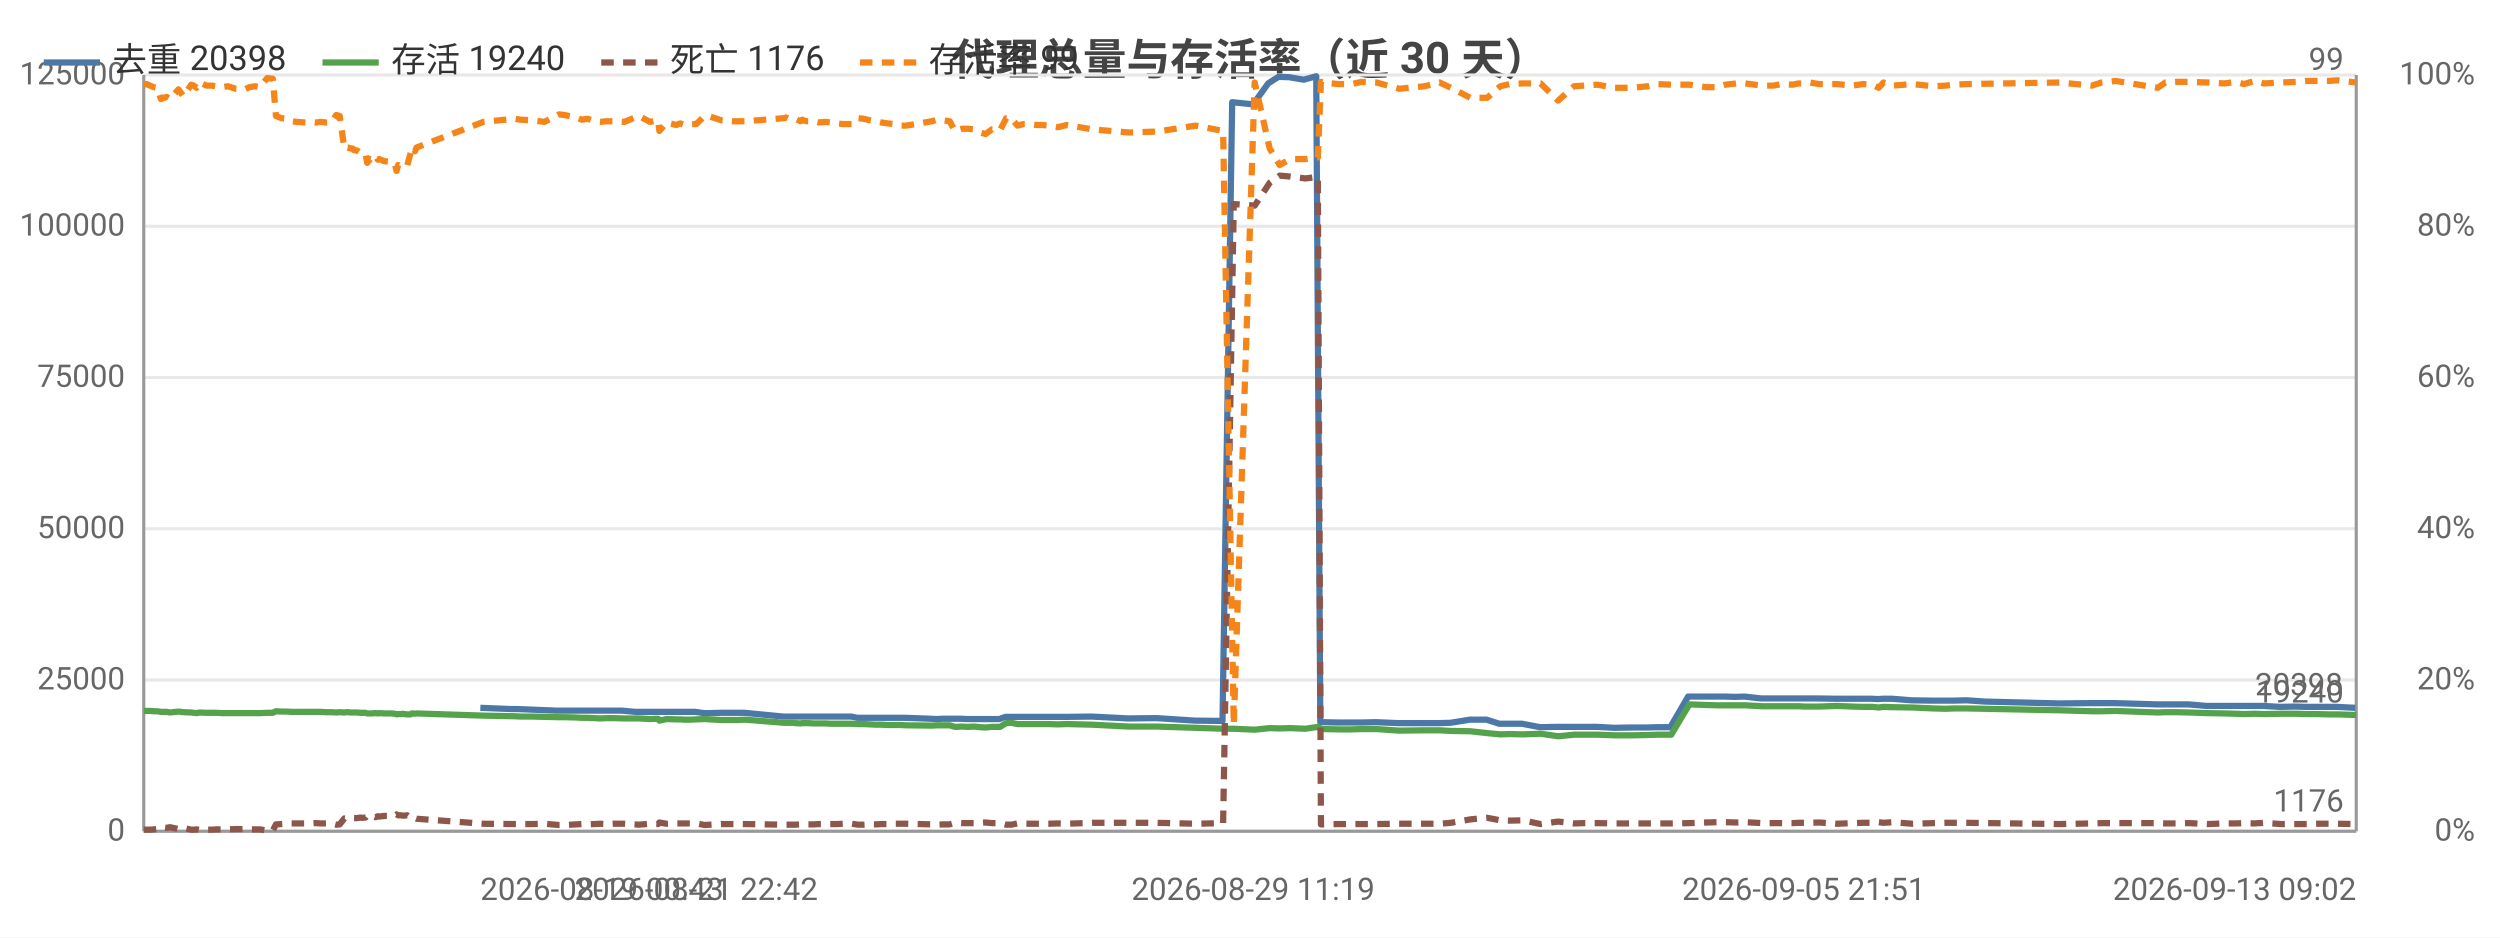
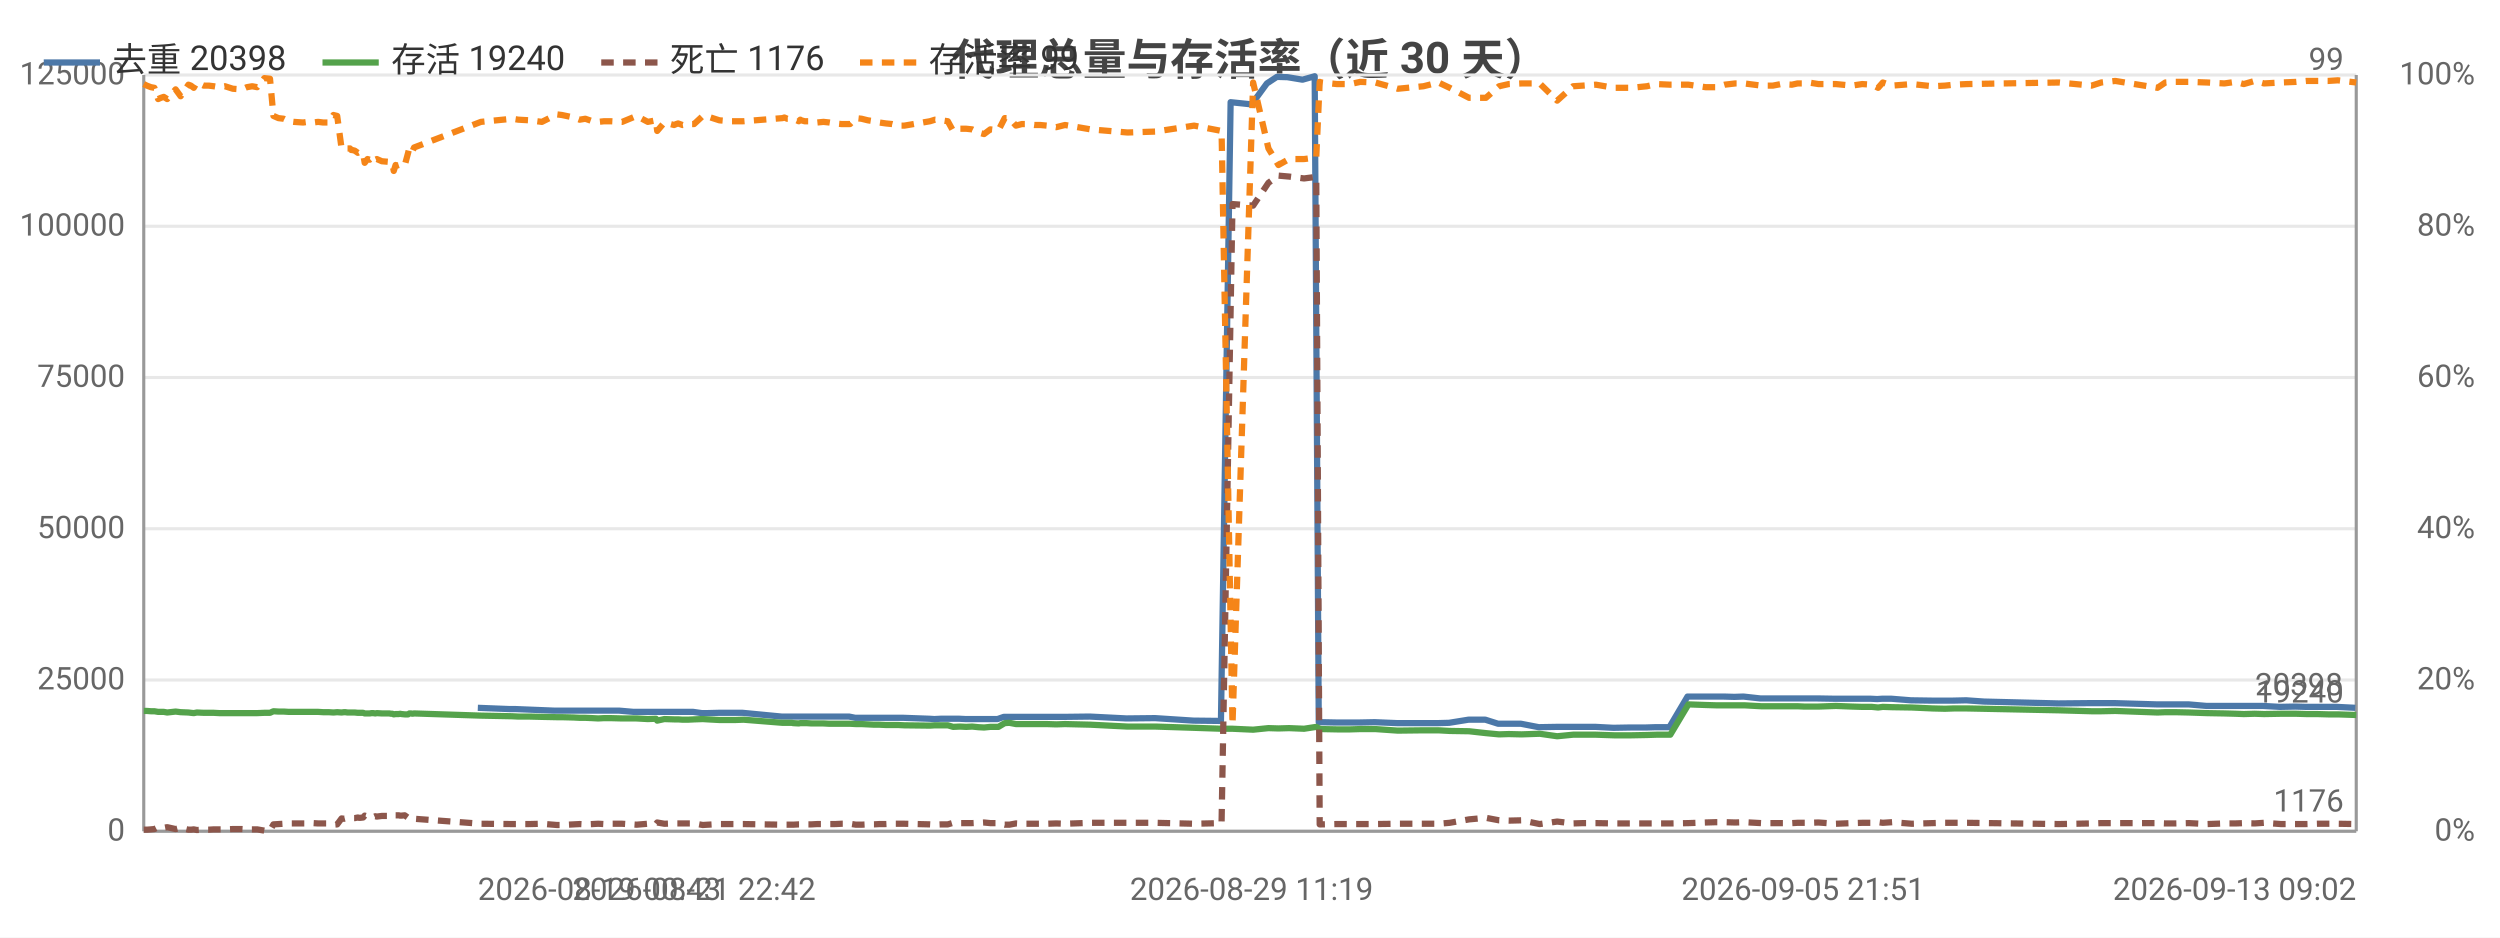
<svg xmlns="http://www.w3.org/2000/svg" width="800" height="300" viewBox="0 0 800 300">
  <rect width="800" height="300" fill="#ffffff" />
  <style>text{font-family:system-ui,-apple-system,'Segoe UI',Roboto,'PingFang SC','Microsoft YaHei','Noto Sans CJK SC',sans-serif}.g{stroke:#e8e8e8;stroke-width:1}.a{stroke:#999;stroke-width:1}.t{font-size:10px;fill:#666}.m{font-size:10px;text-anchor:middle;fill:#666}.e{font-size:10px;text-anchor:end;fill:#666}.l{font-size:11px;fill:#333}.tt{font-size:14px;font-weight:600;text-anchor:middle;fill:#444}.em{font-size:13px;text-anchor:middle;fill:#999}</style>
  <text class="tt" x="400.0" y="24">代理总量与存活率（近 30 天）</text>
  <line class="g" x1="46" y1="266" x2="754" y2="266" />
  <text class="e" x="40" y="269">0</text>
  <line class="g" x1="46" y1="217.6" x2="754" y2="217.6" />
  <text class="e" x="40" y="220.6">25000</text>
  <line class="g" x1="46" y1="169.2" x2="754" y2="169.2" />
  <text class="e" x="40" y="172.2">50000</text>
  <line class="g" x1="46" y1="120.8" x2="754" y2="120.8" />
  <text class="e" x="40" y="123.8">75000</text>
  <line class="g" x1="46" y1="72.4" x2="754" y2="72.4" />
  <text class="e" x="40" y="75.4">100000</text>
  <line class="g" x1="46" y1="24" x2="754" y2="24" />
  <text class="e" x="40" y="27">125000</text>
  <text class="e" x="792" y="269">0%</text>
  <text class="e" x="792" y="220.6">20%</text>
  <text class="e" x="792" y="172.2">40%</text>
  <text class="e" x="792" y="123.8">60%</text>
  <text class="e" x="792" y="75.4">80%</text>
  <text class="e" x="792" y="27">100%</text>
  <line class="a" x1="754" y1="24" x2="754" y2="266" />
  <line class="a" x1="46" y1="24" x2="46" y2="266" />
  <line class="a" x1="46" y1="266" x2="754" y2="266" />
-   <polyline fill="none" stroke="#4c78a8" stroke-width="2" stroke-linejoin="round" points="153.7,226.5 163.7,226.9 165.6,226.9 177.9,227.4 179.6,227.4 183.4,227.4 185.2,227.4 187.1,227.4 189.4,227.4 191.1,227.4 193.1,227.4 195.1,227.4 198.9,227.4 203.4,227.8 207.7,227.8 210.3,227.8 210.7,227.8 213.0,227.8 216.1,227.8 216.8,227.8 217.4,227.8 218.7,227.8 220.5,227.8 222.5,227.8 225.3,228.2 226.9,228.2 230.6,228.1 234.3,228.1 235.7,228.1 238.2,228.1 250.7,229.3 251.3,229.3 252.3,229.3 253.8,229.3 254.2,229.3 256.0,229.3 256.5,229.3 256.9,229.3 257.9,229.3 258.4,229.3 260.0,229.3 261.8,229.3 263.8,229.3 265.8,229.3 267.7,229.3 269.7,229.3 272.4,229.3 274.3,229.7 276.0,229.7 278.1,229.7 280.0,229.7 281.8,229.7 283.9,229.7 285.8,229.7 287.7,229.7 289.7,229.7 297.9,230.0 299.6,230.1 301.6,230.0 303.6,230.0 305.4,230.0 307.6,230.0 309.6,230.1 311.4,230.1 313.4,230.1 315.2,230.1 317.1,230.1 319.8,230.1 321.7,229.4 323.3,229.4 325.3,229.4 327.3,229.4 329.1,229.4 331.3,229.4 333.2,229.4 335.3,229.4 338.2,229.4 341.1,229.4 349.3,229.3 361.0,229.9 370.1,229.8 382.4,230.6 391.2,230.7 394.3,32.7 401.0,33.4 405.8,26.7 409.1,24.6 412.5,24.7 417.2,25.5 421.2,24.4 422.5,231.1 423.1,231.1 428.0,231.2 432.3,231.2 435.5,231.2 440.3,231.1 447.5,231.4 455.6,231.4 460.5,231.4 464.1,231.3 470.3,230.3 475.7,230.3 479.8,231.6 482.9,231.6 487.1,231.6 492.8,232.7 498.4,232.6 503.5,232.6 506.6,232.6 510.9,232.6 516.6,232.9 522.1,232.8 527.0,232.8 530.1,232.7 534.5,232.7 540.2,222.9 545.7,222.9 549.1,222.9 551.9,222.9 555.3,223.0 558.2,222.9 563.5,223.5 567.2,223.5 569.9,223.5 573.3,223.5 575.2,223.5 577.2,223.5 578.8,223.5 581.8,223.5 587.5,223.6 592.5,223.6 595.8,223.6 598.9,223.6 600.9,223.7 602.4,223.6 605.5,223.6 611.7,224.1 618.2,224.2 622.3,224.2 625.2,224.2 629.4,224.1 635.1,224.5 658.8,225.1 669.1,225.0 672.3,225.0 676.8,225.0 690.1,225.4 692.7,225.4 696.0,225.4 700.3,225.4 706.1,225.9 711.5,225.9 715.2,225.9 717.8,225.9 721.2,225.9 724.2,225.9 729.6,226.2 734.5,226.1 737.9,226.2 741.2,226.2 744.8,226.2 747.8,226.2 753.7,226.5" />
+   <polyline fill="none" stroke="#4c78a8" stroke-width="2" stroke-linejoin="round" points="152.9,226.5 163.0,226.9 164.9,226.9 177.2,227.4 178.8,227.4 182.6,227.4 184.5,227.4 186.3,227.4 188.6,227.4 190.4,227.4 192.3,227.4 194.4,227.4 198.1,227.4 202.7,227.8 207.0,227.8 209.6,227.8 210.0,227.8 212.3,227.8 215.4,227.8 216.1,227.8 216.7,227.8 218.0,227.8 219.8,227.8 221.8,227.8 224.6,228.2 226.2,228.2 230.0,228.1 233.6,228.1 235.0,228.1 237.6,228.1 250.1,229.3 250.7,229.3 251.6,229.3 253.1,229.3 253.5,229.3 255.4,229.3 255.8,229.3 256.2,229.3 257.2,229.3 257.8,229.3 259.4,229.3 261.2,229.3 263.2,229.3 265.2,229.3 267.1,229.3 269.1,229.3 271.7,229.3 273.7,229.7 275.4,229.7 277.5,229.7 279.4,229.7 281.2,229.7 283.3,229.7 285.2,229.7 287.1,229.7 289.1,229.7 297.4,230.0 299.0,230.1 301.0,230.0 303.0,230.0 304.8,230.0 307.0,230.0 309.0,230.1 310.8,230.1 312.8,230.1 314.6,230.1 316.6,230.1 319.2,230.1 321.2,229.4 322.7,229.4 324.8,229.4 326.7,229.4 328.6,229.4 330.7,229.4 332.7,229.4 334.8,229.4 337.7,229.4 340.6,229.4 348.7,229.3 360.5,229.9 369.6,229.8 381.9,230.6 390.7,230.7 393.8,32.7 400.5,33.4 405.4,26.7 408.6,24.6 412.0,24.7 416.8,25.5 420.7,24.4 422.0,231.1 422.6,231.1 427.5,231.2 431.8,231.2 435.1,231.2 439.9,231.1 447.1,231.4 455.2,231.4 460.1,231.4 463.7,231.3 469.9,230.3 475.3,230.3 479.4,231.6 482.6,231.6 486.7,231.6 492.4,232.7 498.1,232.6 503.2,232.6 506.2,232.6 510.6,232.6 516.3,232.9 521.8,232.8 526.7,232.8 529.8,232.7 534.2,232.7 540.0,222.9 545.4,222.9 548.8,222.9 551.6,222.9 555.0,223.0 557.9,222.9 563.3,223.5 567.0,223.5 569.6,223.5 573.0,223.5 575.0,223.5 577.0,223.5 578.6,223.5 581.6,223.5 587.3,223.6 592.3,223.6 595.6,223.6 598.7,223.6 600.7,223.7 602.2,223.6 605.3,223.6 611.5,224.1 618.1,224.2 622.1,224.2 625.0,224.2 629.2,224.1 634.9,224.5 658.7,225.1 669.0,225.0 672.1,225.0 676.7,225.0 690.0,225.4 692.6,225.4 695.9,225.4 700.3,225.4 706.1,225.9 711.5,225.9 715.1,225.9 717.8,225.9 721.2,225.9 724.1,225.9 729.6,226.2 734.5,226.1 737.9,226.2 741.2,226.2 744.7,226.2 747.8,226.2 753.7,226.5" />
  <text class="t" x="749.7" y="222.5" text-anchor="end" fill="#4c78a8">20398</text>
-   <polyline fill="none" stroke="#54a24b" stroke-width="2" stroke-linejoin="round" points="46,227.5 46.9,227.5 48.0,227.5 49.2,227.6 50.3,227.6 51.5,227.8 52.5,227.8 53.3,227.8 54.4,228.0 57.1,227.7 58.7,227.9 61.2,228.0 62.0,228.1 62.9,228.2 63.9,228.0 66.1,228.1 67.7,228.1 69.3,228.1 71.1,228.2 72.9,228.2 75.4,228.2 78.3,228.2 79.8,228.2 81.6,228.2 83.2,228.2 85.5,228.1 87.3,228.1 88.3,227.6 90.0,227.7 91.7,227.7 93.3,227.8 94.9,227.8 97.9,227.8 99.3,227.8 101.1,227.8 102.7,227.8 104.3,227.9 106.0,227.9 107.6,228.0 108.7,227.9 110.2,228.0 110.9,227.9 111.3,227.9 112.1,228.0 112.8,228.0 113.2,228.0 113.6,228.0 114.3,228.0 115.3,228.1 115.7,228.1 116.1,228.1 117.0,228.1 117.5,228.3 118.5,228.3 119.2,228.3 119.7,228.2 120.2,228.2 120.9,228.3 121.4,228.2 123.0,228.3 125.5,228.3 125.9,228.4 126.4,228.4 126.9,228.6 127.4,228.5 127.8,228.5 128.4,228.5 128.8,228.4 129.3,228.5 130.3,228.6 131.4,228.6 131.8,228.3 132.3,228.3 132.8,228.4 133.3,228.3 154.7,229.0 164.7,229.2 166.6,229.3 170.3,229.3 174.2,229.4 178.9,229.5 180.6,229.5 184.4,229.6 186.2,229.7 188.0,229.7 190.3,229.8 192.1,229.9 194.0,229.8 196.1,229.8 199.8,229.9 204.4,229.9 208.0,230.1 210.6,230.0 211.0,230.6 213.3,230.1 216.4,230.2 217.1,230.2 217.7,230.2 219.1,230.3 220.8,230.3 222.8,230.2 225.5,230.1 227.2,230.2 230.9,230.4 234.6,230.4 236.0,230.4 238.5,230.3 251.0,231.3 251.6,231.3 252.6,231.3 254.0,231.3 254.4,231.4 256.2,231.5 256.7,231.4 257.1,231.4 258.1,231.4 258.7,231.4 260.3,231.5 262.1,231.5 264.1,231.5 266.1,231.6 267.9,231.6 269.9,231.6 272.6,231.6 274.6,231.7 276.3,231.7 278.4,231.8 280.3,231.9 282.1,231.9 284.2,232.0 286.1,232.0 288.0,232.0 290.0,232.1 298.2,232.2 299.8,232.1 301.9,232.1 303.9,232.1 305.6,232.6 307.8,232.5 309.8,232.6 311.7,232.5 313.7,232.7 315.4,232.8 317.4,232.6 320.0,232.6 322.0,231.4 323.6,231.3 325.6,231.7 327.5,231.7 329.4,231.7 331.6,231.7 333.5,231.7 335.6,231.7 338.5,231.8 341.4,231.7 349.5,231.9 361.3,232.5 370.3,232.5 382.6,232.9 391.4,233.2 394.8,233.2 401.5,233.5 406.3,233.0 409.5,233.1 412.9,233.0 417.7,233.2 421.7,232.6 422.7,233.2 423.3,233.3 428.3,233.4 432.5,233.4 435.7,233.3 440.5,233.3 447.7,233.8 455.9,233.7 460.7,233.7 464.3,233.9 470.5,234.0 475.9,234.6 480.1,235.0 483.1,234.9 487.3,235.0 493.0,234.8 498.6,235.6 503.7,235.1 506.8,235.1 511.1,235.1 516.8,235.3 522.3,235.3 527.3,235.2 530.3,235.1 534.8,235.1 540.6,225.4 546.0,225.6 549.4,225.7 552.1,225.7 555.6,225.7 558.5,225.7 563.9,226.0 567.5,226.0 570.1,226.0 573.6,226.0 575.5,226.0 577.5,226.1 579.1,226.1 582.1,226.1 587.8,225.9 592.8,226.1 596.1,226.2 599.2,226.2 601.2,226.4 602.7,226.2 605.7,226.3 612.0,226.4 618.6,226.7 622.6,226.8 625.4,226.7 629.6,226.7 659.1,227.3 669.4,227.6 672.5,227.6 677.0,227.5 690.5,228.0 692.9,227.9 696.3,227.9 700.6,228.0 706.4,228.2 711.8,228.3 715.5,228.4 718.1,228.5 721.5,228.4 724.5,228.5 729.9,228.4 734.9,228.4 738.2,228.5 741.5,228.5 745.0,228.6 748.1,228.6 754,228.8" />
+   <polyline fill="none" stroke="#54a24b" stroke-width="2" stroke-linejoin="round" points="46,227.5 47.0,227.5 48.3,227.6 49.4,227.6 50.6,227.8 51.5,227.8 52.4,227.8 53.5,228.0 56.2,227.7 57.8,227.9 60.3,228.0 61.1,228.1 62.0,228.2 63.0,228.0 65.2,228.1 66.8,228.1 68.4,228.1 70.2,228.2 72.0,228.2 74.5,228.2 77.4,228.2 79.0,228.2 80.7,228.2 82.3,228.2 84.6,228.1 86.4,228.1 87.5,227.6 89.1,227.7 90.8,227.7 92.4,227.8 94.0,227.8 97.0,227.8 98.5,227.8 100.2,227.8 101.8,227.8 103.4,227.9 105.2,227.9 106.7,228.0 107.9,227.9 109.3,228.0 110.1,227.9 110.5,227.9 111.2,228.0 112.0,228.0 112.4,228.0 112.7,228.0 113.5,228.0 114.5,228.1 114.9,228.1 115.3,228.1 116.2,228.1 116.7,228.3 117.6,228.3 118.3,228.3 118.9,228.2 119.4,228.2 120.1,228.3 120.6,228.2 122.2,228.3 124.6,228.3 125.1,228.4 125.6,228.4 126.0,228.6 126.6,228.5 127.0,228.5 127.6,228.5 128.0,228.4 128.5,228.5 129.5,228.6 130.6,228.6 131.0,228.3 131.5,228.3 132.0,228.4 132.5,228.3 153.9,229.0 163.9,229.2 165.9,229.3 169.5,229.3 173.4,229.4 178.2,229.5 179.8,229.5 183.6,229.6 185.5,229.7 187.3,229.7 189.6,229.8 191.4,229.9 193.3,229.8 195.4,229.8 199.1,229.9 203.7,229.9 207.3,230.1 209.9,230.0 210.3,230.6 212.6,230.1 215.7,230.2 216.4,230.2 217.0,230.2 218.4,230.3 220.1,230.3 222.1,230.2 224.9,230.1 226.5,230.2 230.2,230.4 233.9,230.4 235.3,230.4 237.9,230.3 250.4,231.3 251.0,231.3 251.9,231.3 253.4,231.3 253.8,231.4 255.6,231.5 256.1,231.4 256.4,231.4 257.5,231.4 258.1,231.4 259.7,231.5 261.5,231.5 263.5,231.5 265.4,231.6 267.3,231.6 269.3,231.6 272.0,231.6 273.9,231.7 275.7,231.7 277.7,231.8 279.7,231.9 281.4,231.9 283.5,232.0 285.5,232.0 287.4,232.0 289.4,232.1 297.6,232.2 299.2,232.1 301.3,232.1 303.3,232.1 305.0,232.6 307.2,232.5 309.2,232.6 311.1,232.5 313.1,232.7 314.9,232.8 316.9,232.6 319.5,232.6 321.5,231.4 323.0,231.3 325.1,231.7 327.0,231.7 328.9,231.7 331.0,231.7 332.9,231.7 335.0,231.7 338.0,231.8 340.8,231.7 349.0,231.9 360.8,232.5 369.8,232.5 382.1,232.9 390.9,233.2 394.4,233.2 401.0,233.5 405.9,233.0 409.1,233.1 412.5,233.0 417.3,233.2 421.2,232.6 422.3,233.2 422.9,233.3 427.8,233.4 432.1,233.4 435.3,233.3 440.1,233.3 447.3,233.8 455.5,233.7 460.3,233.7 463.9,233.9 470.1,234.0 475.5,234.6 479.7,235.0 482.8,234.9 486.9,235.0 492.7,234.8 498.3,235.6 503.4,235.1 506.5,235.1 510.7,235.1 516.5,235.3 522.0,235.3 527.0,235.2 530.1,235.1 534.5,235.1 540.3,225.4 545.8,225.6 549.1,225.7 551.9,225.7 555.3,225.7 558.2,225.7 563.6,226.0 567.3,226.0 569.9,226.0 573.4,226.0 575.2,226.0 577.3,226.1 578.8,226.1 581.9,226.1 587.5,225.9 592.6,226.1 595.9,226.2 599.0,226.2 601.0,226.4 602.5,226.2 605.5,226.3 611.8,226.4 618.4,226.7 622.4,226.8 625.2,226.7 629.5,226.7 658.9,227.3 669.3,227.6 672.4,227.6 676.9,227.5 690.4,228.0 692.9,227.9 696.2,227.9 700.5,228.0 706.3,228.2 711.8,228.3 715.4,228.4 718.0,228.5 721.5,228.4 724.5,228.5 729.9,228.4 734.8,228.4 738.1,228.5 741.5,228.5 745.0,228.6 748.1,228.6 754,228.8" />
  <text class="t" x="750" y="224.8" text-anchor="end" fill="#54a24b">19240</text>
-   <polyline fill="none" stroke="#8c564b" stroke-width="2" stroke-dasharray="4,3" stroke-linejoin="round" points="46,265.5 46.9,265.5 48.0,265.5 49.2,265.4 50.3,265.3 51.5,264.7 52.5,264.8 53.3,264.9 54.4,264.7 57.1,265.3 58.7,264.9 61.2,265.5 62.0,265.5 62.9,265.4 63.9,265.6 66.1,265.5 67.7,265.5 69.3,265.4 71.1,265.4 72.9,265.4 75.4,265.3 78.3,265.3 79.8,265.4 81.6,265.4 83.2,265.4 85.5,265.8 87.3,265.8 88.3,263.8 90.0,263.7 91.7,263.6 93.3,263.5 94.9,263.5 97.9,263.5 99.3,263.5 101.1,263.4 102.7,263.5 104.3,263.5 106.0,263.5 107.6,263.9 108.7,263.8 110.2,261.9 110.9,262.0 111.3,261.9 112.1,261.9 112.8,261.9 113.2,261.8 113.6,261.8 114.3,261.8 115.3,261.6 115.7,261.7 116.1,261.7 117.0,261.6 117.5,261.0 118.5,261.3 119.2,261.2 119.7,261.3 120.2,261.5 120.9,261.2 121.4,261.3 123.0,261.1 125.5,261.1 125.9,261.1 126.4,260.9 126.9,260.6 127.4,260.9 127.8,260.9 128.4,260.9 128.8,261.0 129.3,261.0 130.3,260.9 131.4,261.7 131.8,262.0 132.3,262.0 132.8,261.8 133.3,262.0 154.7,263.6 164.7,263.7 166.6,263.7 170.3,263.7 174.2,263.6 178.9,264.0 180.6,264.0 184.4,263.8 186.2,263.7 188.0,263.8 190.3,263.7 192.1,263.6 194.0,263.7 196.1,263.6 199.8,263.6 204.4,263.9 208.0,263.6 210.6,263.7 211.0,263.2 213.3,263.6 216.4,263.5 217.1,263.5 217.7,263.5 219.1,263.5 220.8,263.5 222.8,263.5 225.5,264.0 227.2,263.9 230.9,263.7 234.6,263.7 236.0,263.7 238.5,263.7 251.0,263.9 251.6,263.9 252.6,263.9 254.0,263.9 254.4,263.9 256.2,263.8 256.7,263.8 257.1,263.8 258.1,263.8 258.7,263.8 260.3,263.8 262.1,263.7 264.1,263.7 266.1,263.7 267.9,263.7 269.9,263.6 272.6,263.6 274.6,263.9 276.3,263.9 278.4,263.8 280.3,263.8 282.1,263.7 284.2,263.7 286.1,263.6 288.0,263.6 290.0,263.6 298.2,263.8 299.8,263.9 301.9,263.8 303.9,263.8 305.6,263.3 307.8,263.4 309.8,263.4 311.7,263.4 313.7,263.3 315.4,263.2 317.4,263.4 320.0,263.4 322.0,263.9 323.6,263.9 325.6,263.5 327.5,263.6 329.4,263.6 331.6,263.6 333.5,263.6 335.6,263.6 338.5,263.5 341.4,263.6 349.5,263.3 361.3,263.3 370.3,263.3 382.6,263.6 391.4,263.4 394.8,65.3 401.5,65.8 406.3,58.5 409.5,56.2 412.9,56.5 417.7,57.1 421.7,56.6 422.7,263.8 423.3,263.8 428.3,263.7 432.5,263.7 435.7,263.7 440.5,263.7 447.7,263.6 455.9,263.6 460.7,263.6 464.3,263.3 470.5,262.2 475.9,261.7 480.1,262.5 483.1,262.6 487.3,262.5 493.0,263.7 498.6,262.9 503.7,263.5 506.8,263.4 511.1,263.4 516.8,263.5 522.3,263.5 527.3,263.5 530.3,263.5 534.8,263.5 540.6,263.4 546.0,263.2 549.4,263.1 552.1,263.1 555.6,263.2 558.5,263.1 563.9,263.4 567.5,263.4 570.1,263.4 573.6,263.4 575.5,263.3 577.5,263.3 579.1,263.3 582.1,263.2 587.8,263.6 592.8,263.4 596.1,263.3 599.2,263.3 601.2,263.1 602.7,263.3 605.7,263.1 612.0,263.6 618.6,263.4 622.6,263.3 625.4,263.3 629.6,263.3 659.1,263.7 669.4,263.5 672.5,263.4 677.0,263.4 690.5,263.4 692.9,263.5 696.3,263.5 700.6,263.4 706.4,263.7 711.8,263.5 715.5,263.5 718.1,263.4 721.5,263.5 724.5,263.3 729.9,263.7 734.9,263.7 738.2,263.7 741.5,263.6 745.0,263.6 748.1,263.6 754,263.7" />
+   <polyline fill="none" stroke="#8c564b" stroke-width="2" stroke-dasharray="4,3" stroke-linejoin="round" points="46,265.5 47.0,265.5 48.3,265.4 49.4,265.3 50.6,264.7 51.5,264.8 52.4,264.9 53.5,264.7 56.2,265.3 57.8,264.9 60.3,265.5 61.1,265.5 62.0,265.4 63.0,265.6 65.2,265.5 66.8,265.5 68.4,265.4 70.2,265.4 72.0,265.4 74.5,265.3 77.4,265.3 79.0,265.4 80.7,265.4 82.3,265.4 84.6,265.8 86.4,265.8 87.5,263.8 89.1,263.7 90.8,263.6 92.4,263.5 94.0,263.5 97.0,263.5 98.5,263.5 100.2,263.4 101.8,263.5 103.4,263.5 105.2,263.5 106.7,263.9 107.9,263.8 109.3,261.9 110.1,262.0 110.5,261.9 111.2,261.9 112.0,261.9 112.4,261.8 112.7,261.8 113.5,261.8 114.5,261.6 114.9,261.7 115.3,261.7 116.2,261.6 116.7,261.0 117.6,261.3 118.3,261.2 118.9,261.3 119.4,261.5 120.1,261.2 120.6,261.3 122.2,261.1 124.6,261.1 125.1,261.1 125.6,260.9 126.0,260.6 126.6,260.9 127.0,260.9 127.6,260.9 128.0,261.0 128.5,261.0 129.5,260.9 130.6,261.7 131.0,262.0 131.5,262.0 132.0,261.8 132.5,262.0 153.9,263.6 163.9,263.7 165.9,263.7 169.5,263.7 173.4,263.6 178.2,264.0 179.8,264.0 183.6,263.8 185.5,263.7 187.3,263.8 189.6,263.7 191.4,263.6 193.3,263.7 195.4,263.6 199.1,263.6 203.7,263.9 207.3,263.6 209.9,263.7 210.3,263.2 212.6,263.6 215.7,263.5 216.4,263.5 217.0,263.5 218.4,263.5 220.1,263.5 222.1,263.5 224.9,264.0 226.5,263.9 230.2,263.7 233.9,263.7 235.3,263.7 237.9,263.7 250.4,263.9 251.0,263.9 251.9,263.9 253.4,263.9 253.8,263.9 255.6,263.8 256.1,263.8 256.4,263.8 257.5,263.8 258.1,263.8 259.7,263.8 261.5,263.7 263.5,263.7 265.4,263.7 267.3,263.7 269.3,263.6 272.0,263.6 273.9,263.9 275.7,263.9 277.7,263.8 279.7,263.8 281.4,263.7 283.5,263.7 285.5,263.6 287.4,263.6 289.4,263.6 297.6,263.8 299.2,263.9 301.3,263.8 303.3,263.8 305.0,263.3 307.2,263.4 309.2,263.4 311.1,263.4 313.1,263.3 314.9,263.2 316.9,263.4 319.5,263.4 321.5,263.9 323.0,263.9 325.1,263.5 327.0,263.6 328.9,263.6 331.0,263.6 332.9,263.6 335.0,263.6 338.0,263.5 340.8,263.6 349.0,263.3 360.8,263.3 369.8,263.3 382.1,263.6 390.9,263.4 394.4,65.3 401.0,65.8 405.9,58.5 409.1,56.2 412.5,56.5 417.3,57.1 421.2,56.6 422.3,263.8 422.9,263.8 427.8,263.7 432.1,263.7 435.3,263.7 440.1,263.7 447.3,263.6 455.5,263.6 460.3,263.6 463.9,263.3 470.1,262.2 475.5,261.7 479.7,262.5 482.8,262.6 486.9,262.5 492.7,263.7 498.3,262.9 503.4,263.5 506.5,263.4 510.7,263.4 516.5,263.5 522.0,263.5 527.0,263.5 530.1,263.5 534.5,263.5 540.3,263.4 545.8,263.2 549.1,263.1 551.9,263.1 555.3,263.2 558.2,263.1 563.6,263.4 567.3,263.4 569.9,263.4 573.4,263.4 575.2,263.3 577.3,263.3 578.8,263.3 581.9,263.2 587.5,263.6 592.6,263.4 595.9,263.3 599.0,263.3 601.0,263.1 602.5,263.3 605.5,263.1 611.8,263.6 618.4,263.4 622.4,263.3 625.2,263.3 629.5,263.3 658.9,263.7 669.3,263.5 672.4,263.4 676.9,263.4 690.4,263.4 692.9,263.5 696.2,263.5 700.5,263.4 706.3,263.7 711.8,263.5 715.4,263.5 718.0,263.4 721.5,263.5 724.5,263.3 729.9,263.7 734.8,263.7 738.1,263.7 741.5,263.6 745.0,263.6 748.1,263.6 754,263.7" />
  <text class="t" x="750" y="259.7" text-anchor="end" fill="#8c564b">1176</text>
-   <polyline fill="none" stroke="#f58518" stroke-width="2" stroke-dasharray="4,3" stroke-linejoin="round" points="46,27.1 46.9,26.9 48.0,27.4 49.2,27.9 50.3,28.1 51.5,31.7 52.5,31.3 53.3,31.0 54.4,31.7 57.1,28.6 58.7,30.8 61.2,27.1 62.0,27.4 62.9,28.1 63.9,26.4 66.1,27.4 67.7,27.4 69.3,27.6 71.1,27.9 72.9,27.6 75.4,28.4 78.3,28.6 79.8,27.9 81.6,27.6 83.2,27.9 85.5,25.0 87.3,25.2 88.3,37.1 90.0,37.8 91.7,38.0 93.3,38.8 94.9,39.0 97.9,39.2 99.3,39.0 101.1,39.2 102.7,39.0 104.3,39.2 106.0,39.2 107.6,36.8 108.7,37.1 110.2,47.5 110.9,47.2 111.3,47.2 112.1,47.5 112.8,47.5 113.2,48.0 113.6,48.0 114.3,48.2 115.3,48.9 115.7,48.7 116.1,48.9 117.0,49.2 117.5,52.1 118.5,50.9 119.2,51.1 119.7,50.6 120.2,49.9 120.9,51.1 121.4,50.9 123.0,51.6 125.5,51.8 125.9,52.1 126.4,52.6 126.9,54.7 127.4,52.8 127.8,53.0 128.4,52.8 128.8,52.6 129.3,52.6 130.3,53.0 131.4,48.9 131.8,47.2 132.3,47.5 132.8,48.4 133.3,47.2 154.7,39.0 164.7,38.0 166.6,38.3 170.3,38.5 174.2,39.0 178.9,36.6 180.6,36.8 184.4,37.6 186.2,38.3 188.0,38.0 190.3,38.8 192.1,39.0 194.0,38.8 196.1,38.8 199.8,39.0 204.4,37.1 208.0,39.0 210.6,38.5 211.0,41.9 213.3,39.2 216.4,40.0 217.1,39.7 217.7,39.5 219.1,40.0 220.8,39.7 222.8,39.7 225.5,37.1 227.2,37.3 230.9,38.5 234.6,38.8 236.0,38.8 238.5,38.8 251.0,37.8 251.6,37.6 252.6,38.0 254.0,38.0 254.4,38.0 256.2,38.8 256.7,38.3 257.1,38.5 258.1,38.8 258.7,38.8 260.3,38.8 262.1,39.2 264.1,39.0 266.1,39.2 267.9,39.5 269.9,39.7 272.6,39.7 274.6,37.8 276.3,38.0 278.4,38.5 280.3,38.8 282.1,39.2 284.2,39.5 286.1,39.7 288.0,40.2 290.0,40.2 298.2,38.8 299.8,38.3 301.9,38.5 303.9,38.8 305.6,41.9 307.8,41.2 309.8,41.2 311.7,41.4 313.7,42.4 315.4,42.9 317.4,41.4 320.0,41.7 322.0,37.8 323.6,37.8 325.6,40.2 327.5,39.7 329.4,39.7 331.6,40.0 333.5,40.0 335.6,40.2 338.5,40.7 341.4,40.0 349.5,41.4 361.3,42.4 370.3,42.1 382.6,40.2 391.4,41.9 394.8,231.9 401.5,26.4 406.3,47.5 409.5,52.8 412.9,50.9 417.7,50.9 421.7,50.4 422.7,26.2 423.3,26.4 428.3,26.9 432.5,26.9 435.7,26.2 440.5,26.4 447.7,28.4 455.9,27.6 460.7,26.4 464.3,28.1 470.5,31.3 475.9,31.3 480.1,27.6 483.1,26.9 487.3,26.7 493.0,26.7 498.6,32.2 503.7,27.6 506.8,27.4 511.1,27.1 516.8,28.1 522.3,28.1 527.3,27.6 530.3,26.9 534.8,27.1 540.6,27.1 546.0,27.9 549.4,27.9 552.1,27.1 555.6,26.7 558.5,26.7 563.9,27.4 567.5,27.4 570.1,26.9 573.6,27.1 575.5,26.7 577.5,26.7 579.1,26.4 582.1,26.9 587.8,26.9 592.8,27.4 596.1,26.9 599.2,27.1 601.2,28.1 602.7,26.4 605.7,27.4 612.0,26.9 618.6,27.6 622.6,27.4 625.4,27.1 629.6,26.9 659.1,26.4 669.4,27.4 672.5,26.4 677.0,25.9 690.5,28.1 692.9,26.4 696.3,26.2 700.6,26.2 706.4,26.4 711.8,26.7 715.5,26.2 718.1,26.9 721.5,25.9 724.5,26.7 729.9,26.4 734.9,26.2 738.2,25.9 741.5,25.9 745.0,25.9 748.1,25.7 754,26.4" />
+   <polyline fill="none" stroke="#f58518" stroke-width="2" stroke-dasharray="4,3" stroke-linejoin="round" points="46,26.9 47.0,27.4 48.3,27.9 49.4,28.1 50.6,31.7 51.5,31.3 52.4,31.0 53.5,31.7 56.2,28.6 57.8,30.8 60.3,27.1 61.1,27.4 62.0,28.1 63.0,26.4 65.2,27.4 66.8,27.4 68.4,27.6 70.2,27.9 72.0,27.6 74.5,28.4 77.4,28.6 79.0,27.9 80.7,27.6 82.3,27.9 84.6,25.0 86.4,25.2 87.5,37.1 89.1,37.8 90.8,38.0 92.4,38.8 94.0,39.0 97.0,39.2 98.5,39.0 100.2,39.2 101.8,39.0 103.4,39.2 105.2,39.2 106.7,36.8 107.9,37.1 109.3,47.5 110.1,47.2 110.5,47.2 111.2,47.5 112.0,47.5 112.4,48.0 112.7,48.0 113.5,48.2 114.5,48.9 114.9,48.7 115.3,48.9 116.2,49.2 116.7,52.1 117.6,50.9 118.3,51.1 118.9,50.6 119.4,49.9 120.1,51.1 120.6,50.9 122.2,51.6 124.6,51.8 125.1,52.1 125.6,52.6 126.0,54.7 126.6,52.8 127.0,53.0 127.6,52.8 128.0,52.6 128.5,52.6 129.5,53.0 130.6,48.9 131.0,47.2 131.5,47.5 132.0,48.4 132.5,47.2 153.9,39.0 163.9,38.0 165.9,38.3 169.5,38.5 173.4,39.0 178.2,36.6 179.8,36.8 183.6,37.6 185.5,38.3 187.3,38.0 189.6,38.8 191.4,39.0 193.3,38.8 195.4,38.8 199.1,39.0 203.7,37.1 207.3,39.0 209.9,38.5 210.3,41.9 212.6,39.2 215.7,40.0 216.4,39.7 217.0,39.5 218.4,40.0 220.1,39.7 222.1,39.7 224.9,37.1 226.5,37.3 230.2,38.5 233.9,38.8 235.3,38.8 237.9,38.8 250.4,37.8 251.0,37.6 251.9,38.0 253.4,38.0 253.8,38.0 255.6,38.8 256.1,38.3 256.4,38.5 257.5,38.8 258.1,38.8 259.7,38.8 261.5,39.2 263.5,39.0 265.4,39.2 267.3,39.5 269.3,39.7 272.0,39.7 273.9,37.8 275.7,38.0 277.7,38.5 279.7,38.8 281.4,39.2 283.5,39.5 285.5,39.7 287.4,40.2 289.4,40.2 297.6,38.8 299.2,38.3 301.3,38.5 303.3,38.8 305.0,41.9 307.2,41.2 309.2,41.2 311.1,41.4 313.1,42.4 314.9,42.9 316.9,41.4 319.5,41.7 321.5,37.8 323.0,37.8 325.1,40.2 327.0,39.7 328.9,39.7 331.0,40.0 332.9,40.0 335.0,40.2 338.0,40.7 340.8,40.0 349.0,41.4 360.8,42.4 369.8,42.1 382.1,40.2 390.9,41.9 394.4,231.9 401.0,26.4 405.9,47.5 409.1,52.8 412.5,50.9 417.3,50.9 421.2,50.4 422.3,26.2 422.9,26.4 427.8,26.9 432.1,26.9 435.3,26.2 440.1,26.4 447.3,28.4 455.5,27.6 460.3,26.4 463.9,28.1 470.1,31.3 475.5,31.3 479.7,27.6 482.8,26.9 486.9,26.7 492.7,26.7 498.3,32.2 503.4,27.6 506.5,27.4 510.7,27.1 516.5,28.1 522.0,28.1 527.0,27.6 530.1,26.9 534.5,27.1 540.3,27.1 545.8,27.9 549.1,27.9 551.9,27.1 555.3,26.7 558.2,26.7 563.6,27.4 567.3,27.4 569.9,26.9 573.4,27.1 575.2,26.7 577.3,26.7 578.8,26.4 581.9,26.9 587.5,26.9 592.6,27.4 595.9,26.9 599.0,27.1 601.0,28.1 602.5,26.4 605.5,27.4 611.8,26.9 618.4,27.6 622.4,27.4 625.2,27.1 629.5,26.9 658.9,26.4 669.3,27.4 672.4,26.4 676.9,25.9 690.4,28.1 692.9,26.4 696.2,26.2 700.5,26.2 706.3,26.4 711.8,26.7 715.4,26.2 718.0,26.9 721.5,25.9 724.5,26.7 729.9,26.4 734.8,26.2 738.1,25.9 741.5,25.9 745.0,25.9 748.1,25.7 754,26.4" />
  <text class="t" x="750" y="22.4" text-anchor="end" fill="#f58518">99</text>
-   <text class="t" x="153.7" y="288">2026-08-19 00:43</text>
-   <text class="m" x="222.8" y="288">2026-08-21 22:42</text>
-   <text class="m" x="401.0" y="288">2026-08-29 11:19</text>
-   <text class="m" x="577.2" y="288">2026-09-05 21:51</text>
+   <text class="t" x="152.9" y="288">2026-08-19 00:43</text>
+   <text class="m" x="222.1" y="288">2026-08-21 22:42</text>
+   <text class="m" x="400.5" y="288">2026-08-29 11:19</text>
+   <text class="m" x="577.0" y="288">2026-09-05 21:51</text>
  <text class="e" x="754" y="288">2026-09-13 09:02</text>
  <line x1="14" y1="20" x2="32" y2="20" stroke="#4c78a8" stroke-width="2" />
  <text class="l" x="36" y="23">去重 20398</text>
  <line x1="103.2" y1="20" x2="121.2" y2="20" stroke="#54a24b" stroke-width="2" />
  <text class="l" x="125.2" y="23">存活 19240</text>
  <line x1="192.4" y1="20" x2="210.4" y2="20" stroke="#8c564b" stroke-width="2" stroke-dasharray="4,3" />
  <text class="l" x="214.4" y="23">死亡 1176</text>
  <line x1="275.2" y1="20" x2="293.2" y2="20" stroke="#f58518" stroke-width="2" stroke-dasharray="4,3" />
  <text class="l" x="297.2" y="23">存活率 99</text>
</svg>
